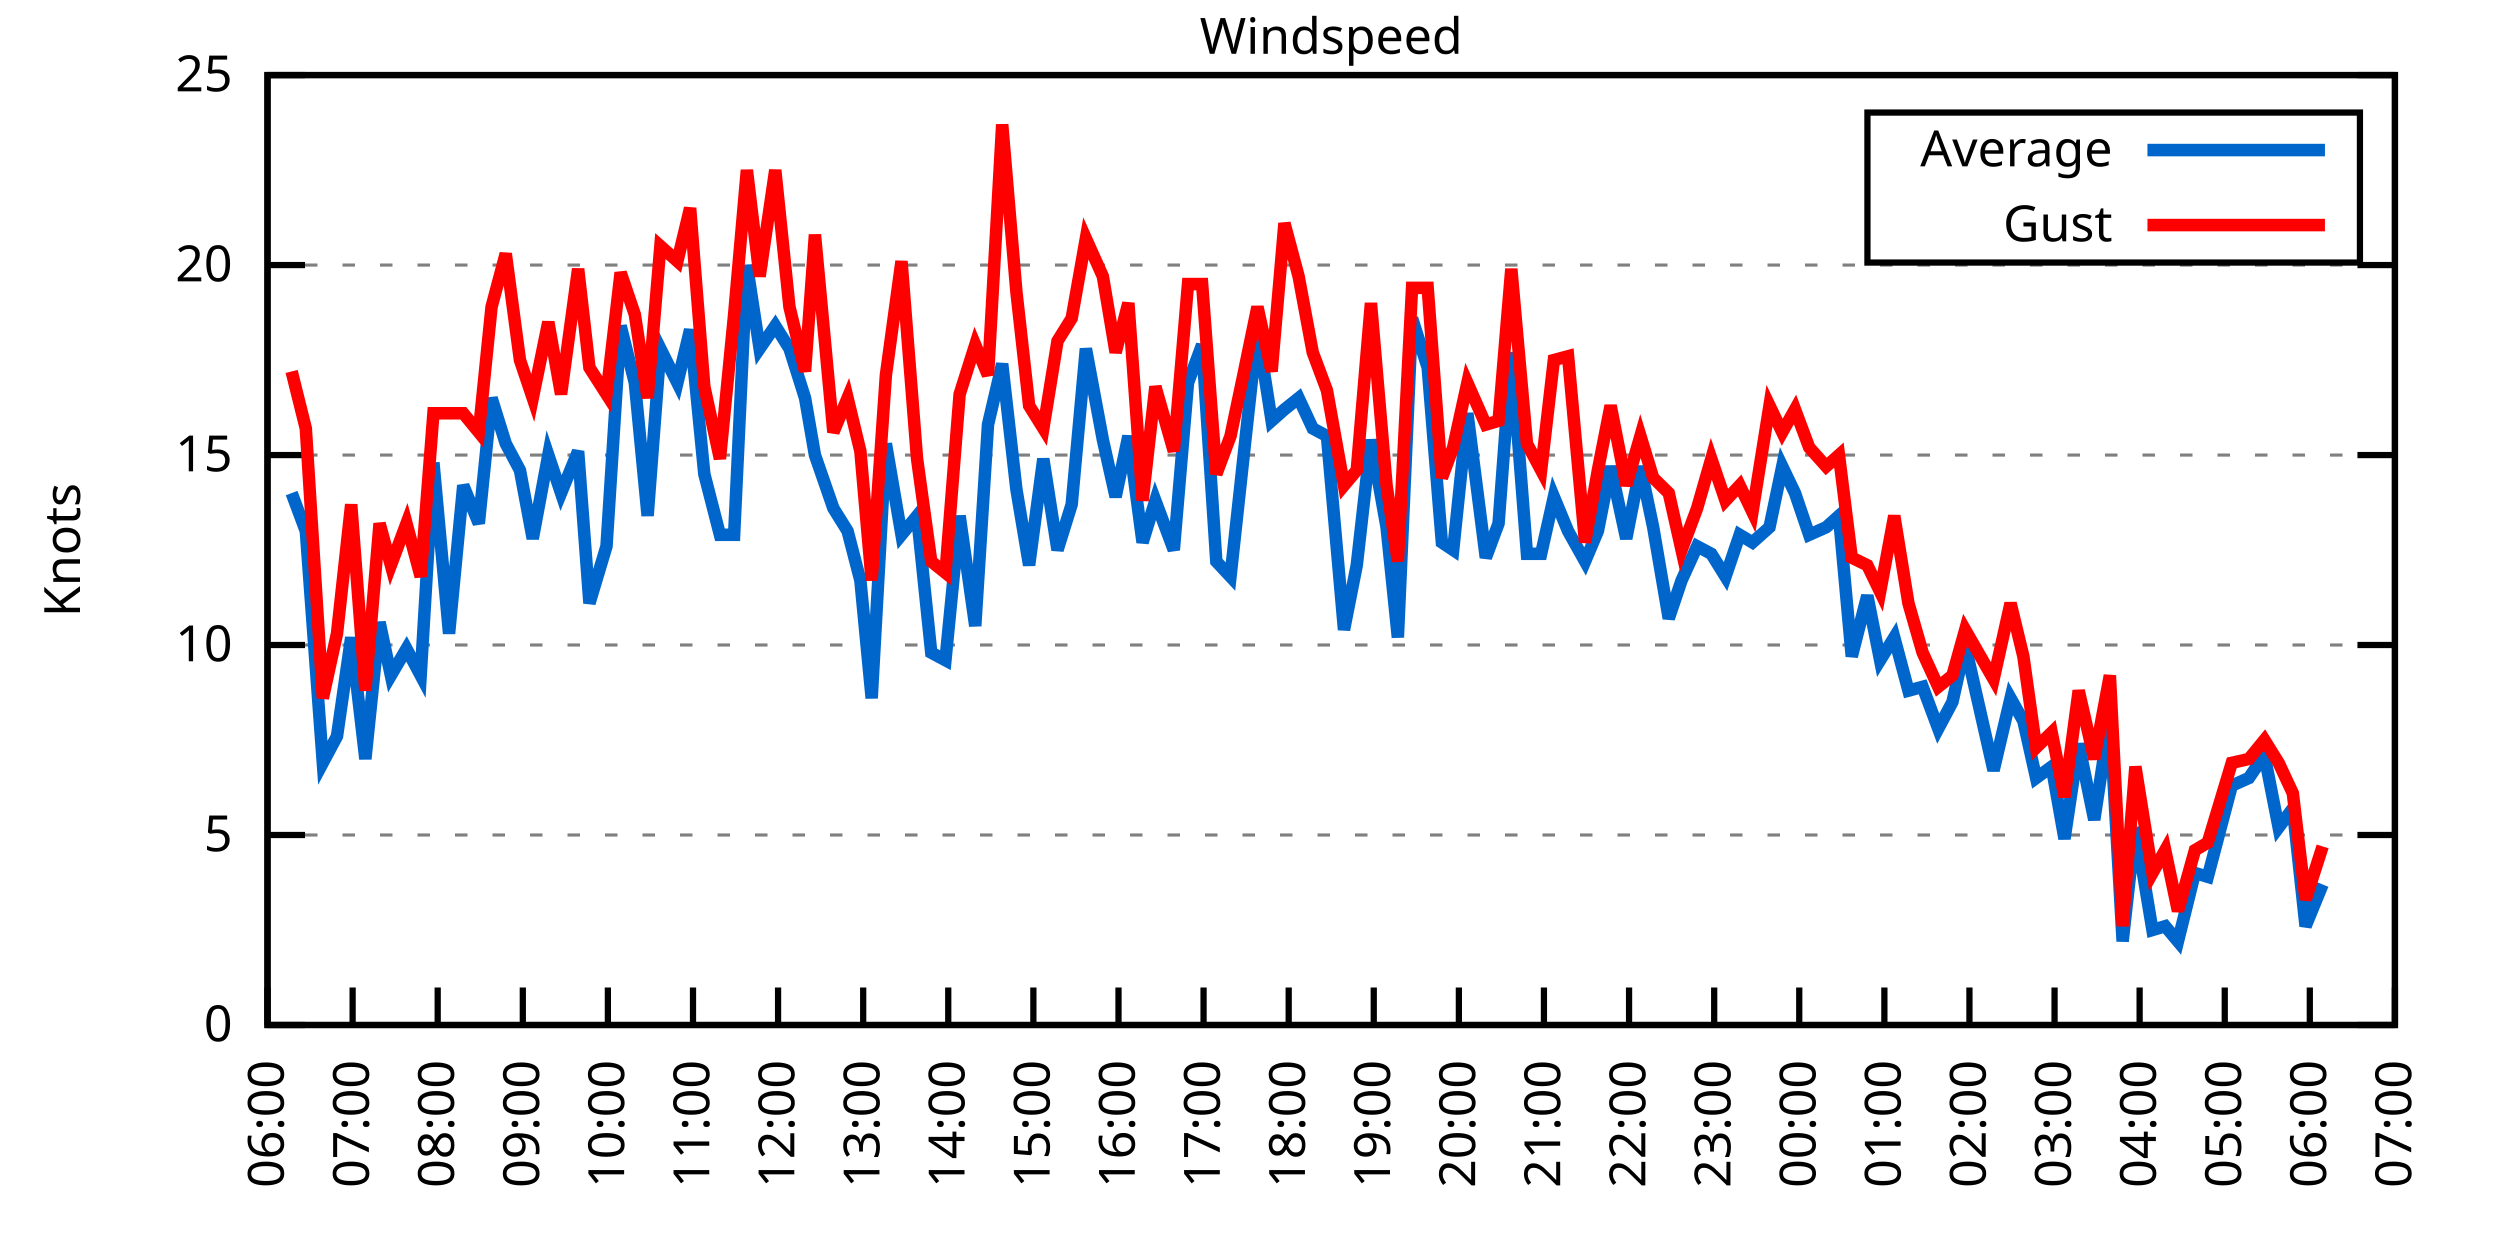
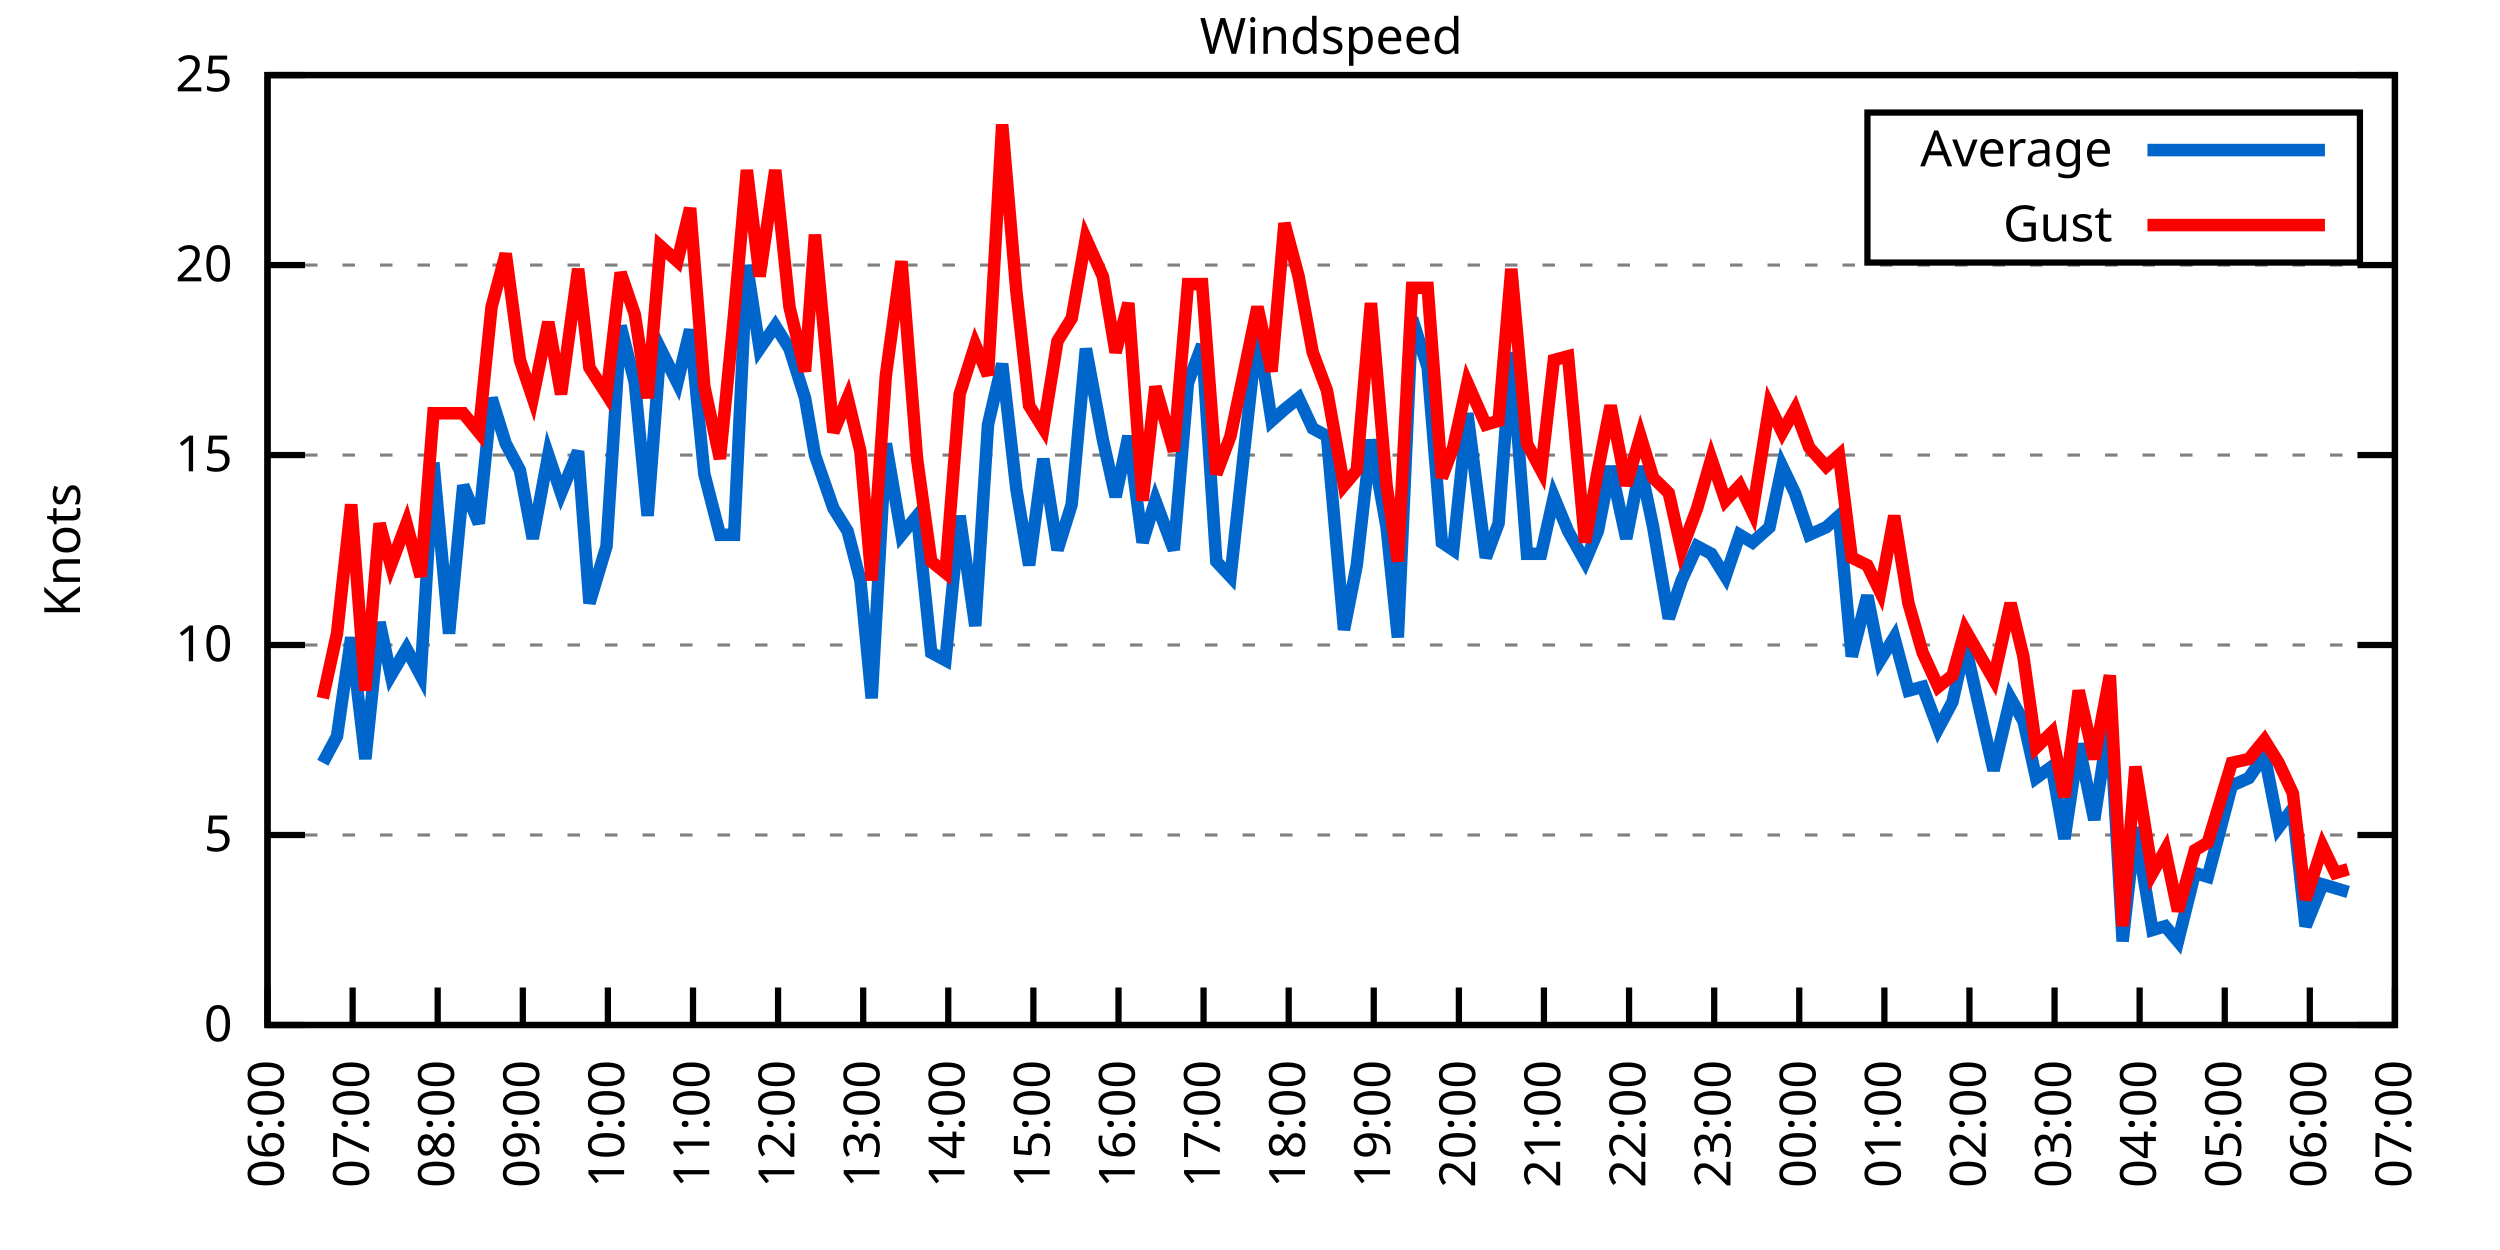
<svg xmlns="http://www.w3.org/2000/svg" xmlns:xlink="http://www.w3.org/1999/xlink" width="400" height="200" viewBox="0 0 400 200">
  <g id="gnuplot_canvas">
    <rect x="0" y="0" width="400" height="200" fill="none" />
    <defs>
      <circle id="gpDot" r="0.5" stroke-width="0.5" stroke="currentColor" />
      <path id="gpPt0" stroke-width="0.333" stroke="currentColor" d="M-1,0 h2 M0,-1 v2" />
      <path id="gpPt1" stroke-width="0.333" stroke="currentColor" d="M-1,-1 L1,1 M1,-1 L-1,1" />
      <path id="gpPt2" stroke-width="0.333" stroke="currentColor" d="M-1,0 L1,0 M0,-1 L0,1 M-1,-1 L1,1 M-1,1 L1,-1" />
      <rect id="gpPt3" stroke-width="0.333" stroke="currentColor" x="-1" y="-1" width="2" height="2" />
      <rect id="gpPt4" stroke-width="0.333" stroke="currentColor" fill="currentColor" x="-1" y="-1" width="2" height="2" />
      <circle id="gpPt5" stroke-width="0.333" stroke="currentColor" cx="0" cy="0" r="1" />
      <use xlink:href="#gpPt5" id="gpPt6" fill="currentColor" stroke="none" />
      <path id="gpPt7" stroke-width="0.333" stroke="currentColor" d="M0,-1.33 L-1.33,0.67 L1.33,0.67 z" />
      <use xlink:href="#gpPt7" id="gpPt8" fill="currentColor" stroke="none" />
      <use xlink:href="#gpPt7" id="gpPt9" stroke="currentColor" transform="rotate(180)" />
      <use xlink:href="#gpPt9" id="gpPt10" fill="currentColor" stroke="none" />
      <use xlink:href="#gpPt3" id="gpPt11" stroke="currentColor" transform="rotate(45)" />
      <use xlink:href="#gpPt11" id="gpPt12" fill="currentColor" stroke="none" />
      <path id="gpPt13" stroke-width="0.333" stroke="currentColor" d="M0,1.330 L1.265,0.411 L0.782,-1.067 L-0.782,-1.076 L-1.265,0.411 z" />
      <use xlink:href="#gpPt13" id="gpPt14" fill="currentColor" stroke="none" />
      <filter id="textbox" filterUnits="objectBoundingBox" x="0" y="0" height="1" width="1">
        <feFlood flood-color="white" flood-opacity="1" result="bgnd" />
        <feComposite in="SourceGraphic" in2="bgnd" operator="atop" />
      </filter>
      <filter id="greybox" filterUnits="objectBoundingBox" x="0" y="0" height="1" width="1">
        <feFlood flood-color="lightgrey" flood-opacity="1" result="grey" />
        <feComposite in="SourceGraphic" in2="grey" operator="atop" />
      </filter>
    </defs>
    <g fill="none" color="white" stroke="currentColor" stroke-width="1.00" stroke-linecap="butt" stroke-linejoin="miter">
</g>
    <g fill="none" color="black" stroke="currentColor" stroke-width="1.00" stroke-linecap="butt" stroke-linejoin="miter">
      <g stroke="none" shape-rendering="crispEdges">
        <polygon fill="rgb(255, 255, 255)" points="42.80,164.00 383.18,164.00 383.18,12.02 42.80,12.02 " />
      </g>
    </g>
    <g fill="none" color="black" stroke="currentColor" stroke-width="1.00" stroke-linecap="butt" stroke-linejoin="miter">
</g>
    <g fill="none" color="black" stroke="black" stroke-width="0.50" stroke-linecap="butt" stroke-linejoin="miter">
</g>
    <g fill="none" color="gray" stroke="currentColor" stroke-width="0.50" stroke-linecap="butt" stroke-linejoin="miter">
      <path stroke="gray" stroke-dasharray="2,4" class="gridline" d="M42.80,164.00 L383.19,164.00  " />
    </g>
    <g fill="none" color="gray" stroke="gray" stroke-width="1.00" stroke-linecap="butt" stroke-linejoin="miter">
</g>
    <g fill="none" color="black" stroke="currentColor" stroke-width="1.00" stroke-linecap="butt" stroke-linejoin="miter">
      <path stroke="black" d="M42.80,164.00 L48.80,164.00 M383.19,164.00 L377.19,164.00  " />
      <g transform="translate(37.20,166.60)" stroke="none" fill="black" font-family="Sans" font-size="8.00" text-anchor="end">
        <text>
          <tspan font-family="Sans"> 0</tspan>
        </text>
      </g>
    </g>
    <g fill="none" color="black" stroke="currentColor" stroke-width="1.00" stroke-linecap="butt" stroke-linejoin="miter">
</g>
    <g fill="none" color="black" stroke="black" stroke-width="0.50" stroke-linecap="butt" stroke-linejoin="miter">
</g>
    <g fill="none" color="gray" stroke="currentColor" stroke-width="0.50" stroke-linecap="butt" stroke-linejoin="miter">
      <path stroke="gray" stroke-dasharray="2,4" class="gridline" d="M42.80,133.60 L383.19,133.60  " />
    </g>
    <g fill="none" color="gray" stroke="gray" stroke-width="1.00" stroke-linecap="butt" stroke-linejoin="miter">
</g>
    <g fill="none" color="black" stroke="currentColor" stroke-width="1.00" stroke-linecap="butt" stroke-linejoin="miter">
      <path stroke="black" d="M42.80,133.60 L48.80,133.60 M383.19,133.60 L377.19,133.60  " />
      <g transform="translate(37.20,136.20)" stroke="none" fill="black" font-family="Sans" font-size="8.00" text-anchor="end">
        <text>
          <tspan font-family="Sans"> 5</tspan>
        </text>
      </g>
    </g>
    <g fill="none" color="black" stroke="currentColor" stroke-width="1.00" stroke-linecap="butt" stroke-linejoin="miter">
</g>
    <g fill="none" color="black" stroke="black" stroke-width="0.50" stroke-linecap="butt" stroke-linejoin="miter">
</g>
    <g fill="none" color="gray" stroke="currentColor" stroke-width="0.50" stroke-linecap="butt" stroke-linejoin="miter">
      <path stroke="gray" stroke-dasharray="2,4" class="gridline" d="M42.80,103.20 L383.19,103.20  " />
    </g>
    <g fill="none" color="gray" stroke="gray" stroke-width="1.00" stroke-linecap="butt" stroke-linejoin="miter">
</g>
    <g fill="none" color="black" stroke="currentColor" stroke-width="1.00" stroke-linecap="butt" stroke-linejoin="miter">
      <path stroke="black" d="M42.80,103.20 L48.80,103.20 M383.19,103.20 L377.19,103.20  " />
      <g transform="translate(37.20,105.80)" stroke="none" fill="black" font-family="Sans" font-size="8.00" text-anchor="end">
        <text>
          <tspan font-family="Sans"> 10</tspan>
        </text>
      </g>
    </g>
    <g fill="none" color="black" stroke="currentColor" stroke-width="1.00" stroke-linecap="butt" stroke-linejoin="miter">
</g>
    <g fill="none" color="black" stroke="black" stroke-width="0.50" stroke-linecap="butt" stroke-linejoin="miter">
</g>
    <g fill="none" color="gray" stroke="currentColor" stroke-width="0.50" stroke-linecap="butt" stroke-linejoin="miter">
      <path stroke="gray" stroke-dasharray="2,4" class="gridline" d="M42.80,72.81 L383.19,72.81  " />
    </g>
    <g fill="none" color="gray" stroke="gray" stroke-width="1.00" stroke-linecap="butt" stroke-linejoin="miter">
</g>
    <g fill="none" color="black" stroke="currentColor" stroke-width="1.00" stroke-linecap="butt" stroke-linejoin="miter">
      <path stroke="black" d="M42.80,72.81 L48.80,72.81 M383.19,72.81 L377.19,72.81  " />
      <g transform="translate(37.20,75.41)" stroke="none" fill="black" font-family="Sans" font-size="8.00" text-anchor="end">
        <text>
          <tspan font-family="Sans"> 15</tspan>
        </text>
      </g>
    </g>
    <g fill="none" color="black" stroke="currentColor" stroke-width="1.00" stroke-linecap="butt" stroke-linejoin="miter">
</g>
    <g fill="none" color="black" stroke="black" stroke-width="0.50" stroke-linecap="butt" stroke-linejoin="miter">
</g>
    <g fill="none" color="gray" stroke="currentColor" stroke-width="0.50" stroke-linecap="butt" stroke-linejoin="miter">
      <path stroke="gray" stroke-dasharray="2,4" class="gridline" d="M42.80,42.41 L383.19,42.41  " />
    </g>
    <g fill="none" color="gray" stroke="gray" stroke-width="1.00" stroke-linecap="butt" stroke-linejoin="miter">
</g>
    <g fill="none" color="black" stroke="currentColor" stroke-width="1.00" stroke-linecap="butt" stroke-linejoin="miter">
      <path stroke="black" d="M42.80,42.41 L48.80,42.41 M383.19,42.41 L377.19,42.41  " />
      <g transform="translate(37.20,45.01)" stroke="none" fill="black" font-family="Sans" font-size="8.00" text-anchor="end">
        <text>
          <tspan font-family="Sans"> 20</tspan>
        </text>
      </g>
    </g>
    <g fill="none" color="black" stroke="currentColor" stroke-width="1.00" stroke-linecap="butt" stroke-linejoin="miter">
</g>
    <g fill="none" color="black" stroke="black" stroke-width="0.50" stroke-linecap="butt" stroke-linejoin="miter">
</g>
    <g fill="none" color="gray" stroke="currentColor" stroke-width="0.50" stroke-linecap="butt" stroke-linejoin="miter">
      <path stroke="gray" stroke-dasharray="2,4" class="gridline" d="M42.80,12.01 L383.19,12.01  " />
    </g>
    <g fill="none" color="gray" stroke="gray" stroke-width="1.00" stroke-linecap="butt" stroke-linejoin="miter">
</g>
    <g fill="none" color="black" stroke="currentColor" stroke-width="1.00" stroke-linecap="butt" stroke-linejoin="miter">
      <path stroke="black" d="M42.80,12.01 L48.80,12.01 M383.19,12.01 L377.19,12.01  " />
      <g transform="translate(37.20,14.61)" stroke="none" fill="black" font-family="Sans" font-size="8.00" text-anchor="end">
        <text>
          <tspan font-family="Sans"> 25</tspan>
        </text>
      </g>
    </g>
    <g fill="none" color="black" stroke="currentColor" stroke-width="1.00" stroke-linecap="butt" stroke-linejoin="miter">
      <path stroke="black" d="M42.80,164.00 L42.80,158.00  " />
      <g transform="translate(45.40,169.60) rotate(270.00)" stroke="none" fill="black" font-family="Sans" font-size="8.00" text-anchor="end">
        <text>
          <tspan font-family="Sans">06:00</tspan>
        </text>
      </g>
    </g>
    <g fill="none" color="black" stroke="currentColor" stroke-width="1.00" stroke-linecap="butt" stroke-linejoin="miter">
      <path stroke="black" d="M56.42,164.00 L56.42,158.00  " />
      <g transform="translate(59.02,169.60) rotate(270.00)" stroke="none" fill="black" font-family="Sans" font-size="8.00" text-anchor="end">
        <text>
          <tspan font-family="Sans">07:00</tspan>
        </text>
      </g>
    </g>
    <g fill="none" color="black" stroke="currentColor" stroke-width="1.00" stroke-linecap="butt" stroke-linejoin="miter">
      <path stroke="black" d="M70.03,164.00 L70.03,158.00  " />
      <g transform="translate(72.63,169.60) rotate(270.00)" stroke="none" fill="black" font-family="Sans" font-size="8.00" text-anchor="end">
        <text>
          <tspan font-family="Sans">08:00</tspan>
        </text>
      </g>
    </g>
    <g fill="none" color="black" stroke="currentColor" stroke-width="1.00" stroke-linecap="butt" stroke-linejoin="miter">
      <path stroke="black" d="M83.65,164.00 L83.65,158.00  " />
      <g transform="translate(86.25,169.60) rotate(270.00)" stroke="none" fill="black" font-family="Sans" font-size="8.00" text-anchor="end">
        <text>
          <tspan font-family="Sans">09:00</tspan>
        </text>
      </g>
    </g>
    <g fill="none" color="black" stroke="currentColor" stroke-width="1.00" stroke-linecap="butt" stroke-linejoin="miter">
      <path stroke="black" d="M97.26,164.00 L97.26,158.00  " />
      <g transform="translate(99.86,169.60) rotate(270.00)" stroke="none" fill="black" font-family="Sans" font-size="8.00" text-anchor="end">
        <text>
          <tspan font-family="Sans">10:00</tspan>
        </text>
      </g>
    </g>
    <g fill="none" color="black" stroke="currentColor" stroke-width="1.00" stroke-linecap="butt" stroke-linejoin="miter">
      <path stroke="black" d="M110.88,164.00 L110.88,158.00  " />
      <g transform="translate(113.48,169.60) rotate(270.00)" stroke="none" fill="black" font-family="Sans" font-size="8.00" text-anchor="end">
        <text>
          <tspan font-family="Sans">11:00</tspan>
        </text>
      </g>
    </g>
    <g fill="none" color="black" stroke="currentColor" stroke-width="1.00" stroke-linecap="butt" stroke-linejoin="miter">
      <path stroke="black" d="M124.49,164.00 L124.49,158.00  " />
      <g transform="translate(127.09,169.60) rotate(270.00)" stroke="none" fill="black" font-family="Sans" font-size="8.00" text-anchor="end">
        <text>
          <tspan font-family="Sans">12:00</tspan>
        </text>
      </g>
    </g>
    <g fill="none" color="black" stroke="currentColor" stroke-width="1.00" stroke-linecap="butt" stroke-linejoin="miter">
      <path stroke="black" d="M138.11,164.00 L138.11,158.00  " />
      <g transform="translate(140.71,169.60) rotate(270.00)" stroke="none" fill="black" font-family="Sans" font-size="8.00" text-anchor="end">
        <text>
          <tspan font-family="Sans">13:00</tspan>
        </text>
      </g>
    </g>
    <g fill="none" color="black" stroke="currentColor" stroke-width="1.00" stroke-linecap="butt" stroke-linejoin="miter">
      <path stroke="black" d="M151.72,164.00 L151.72,158.00  " />
      <g transform="translate(154.32,169.60) rotate(270.00)" stroke="none" fill="black" font-family="Sans" font-size="8.00" text-anchor="end">
        <text>
          <tspan font-family="Sans">14:00</tspan>
        </text>
      </g>
    </g>
    <g fill="none" color="black" stroke="currentColor" stroke-width="1.00" stroke-linecap="butt" stroke-linejoin="miter">
      <path stroke="black" d="M165.34,164.00 L165.34,158.00  " />
      <g transform="translate(167.94,169.60) rotate(270.00)" stroke="none" fill="black" font-family="Sans" font-size="8.00" text-anchor="end">
        <text>
          <tspan font-family="Sans">15:00</tspan>
        </text>
      </g>
    </g>
    <g fill="none" color="black" stroke="currentColor" stroke-width="1.00" stroke-linecap="butt" stroke-linejoin="miter">
      <path stroke="black" d="M178.96,164.00 L178.96,158.00  " />
      <g transform="translate(181.56,169.60) rotate(270.00)" stroke="none" fill="black" font-family="Sans" font-size="8.00" text-anchor="end">
        <text>
          <tspan font-family="Sans">16:00</tspan>
        </text>
      </g>
    </g>
    <g fill="none" color="black" stroke="currentColor" stroke-width="1.00" stroke-linecap="butt" stroke-linejoin="miter">
      <path stroke="black" d="M192.57,164.00 L192.57,158.00  " />
      <g transform="translate(195.17,169.60) rotate(270.00)" stroke="none" fill="black" font-family="Sans" font-size="8.00" text-anchor="end">
        <text>
          <tspan font-family="Sans">17:00</tspan>
        </text>
      </g>
    </g>
    <g fill="none" color="black" stroke="currentColor" stroke-width="1.00" stroke-linecap="butt" stroke-linejoin="miter">
      <path stroke="black" d="M206.19,164.00 L206.19,158.00  " />
      <g transform="translate(208.79,169.60) rotate(270.00)" stroke="none" fill="black" font-family="Sans" font-size="8.00" text-anchor="end">
        <text>
          <tspan font-family="Sans">18:00</tspan>
        </text>
      </g>
    </g>
    <g fill="none" color="black" stroke="currentColor" stroke-width="1.00" stroke-linecap="butt" stroke-linejoin="miter">
      <path stroke="black" d="M219.80,164.00 L219.80,158.00  " />
      <g transform="translate(222.40,169.60) rotate(270.00)" stroke="none" fill="black" font-family="Sans" font-size="8.00" text-anchor="end">
        <text>
          <tspan font-family="Sans">19:00</tspan>
        </text>
      </g>
    </g>
    <g fill="none" color="black" stroke="currentColor" stroke-width="1.00" stroke-linecap="butt" stroke-linejoin="miter">
      <path stroke="black" d="M233.42,164.00 L233.42,158.00  " />
      <g transform="translate(236.02,169.60) rotate(270.00)" stroke="none" fill="black" font-family="Sans" font-size="8.00" text-anchor="end">
        <text>
          <tspan font-family="Sans">20:00</tspan>
        </text>
      </g>
    </g>
    <g fill="none" color="black" stroke="currentColor" stroke-width="1.00" stroke-linecap="butt" stroke-linejoin="miter">
      <path stroke="black" d="M247.03,164.00 L247.03,158.00  " />
      <g transform="translate(249.63,169.60) rotate(270.00)" stroke="none" fill="black" font-family="Sans" font-size="8.00" text-anchor="end">
        <text>
          <tspan font-family="Sans">21:00</tspan>
        </text>
      </g>
    </g>
    <g fill="none" color="black" stroke="currentColor" stroke-width="1.00" stroke-linecap="butt" stroke-linejoin="miter">
      <path stroke="black" d="M260.65,164.00 L260.65,158.00  " />
      <g transform="translate(263.25,169.60) rotate(270.00)" stroke="none" fill="black" font-family="Sans" font-size="8.00" text-anchor="end">
        <text>
          <tspan font-family="Sans">22:00</tspan>
        </text>
      </g>
    </g>
    <g fill="none" color="black" stroke="currentColor" stroke-width="1.00" stroke-linecap="butt" stroke-linejoin="miter">
      <path stroke="black" d="M274.27,164.00 L274.27,158.00  " />
      <g transform="translate(276.87,169.60) rotate(270.00)" stroke="none" fill="black" font-family="Sans" font-size="8.00" text-anchor="end">
        <text>
          <tspan font-family="Sans">23:00</tspan>
        </text>
      </g>
    </g>
    <g fill="none" color="black" stroke="currentColor" stroke-width="1.00" stroke-linecap="butt" stroke-linejoin="miter">
      <path stroke="black" d="M287.88,164.00 L287.88,158.00  " />
      <g transform="translate(290.48,169.60) rotate(270.00)" stroke="none" fill="black" font-family="Sans" font-size="8.00" text-anchor="end">
        <text>
          <tspan font-family="Sans">00:00</tspan>
        </text>
      </g>
    </g>
    <g fill="none" color="black" stroke="currentColor" stroke-width="1.00" stroke-linecap="butt" stroke-linejoin="miter">
      <path stroke="black" d="M301.50,164.00 L301.50,158.00  " />
      <g transform="translate(304.10,169.60) rotate(270.00)" stroke="none" fill="black" font-family="Sans" font-size="8.00" text-anchor="end">
        <text>
          <tspan font-family="Sans">01:00</tspan>
        </text>
      </g>
    </g>
    <g fill="none" color="black" stroke="currentColor" stroke-width="1.00" stroke-linecap="butt" stroke-linejoin="miter">
      <path stroke="black" d="M315.11,164.00 L315.11,158.00  " />
      <g transform="translate(317.71,169.60) rotate(270.00)" stroke="none" fill="black" font-family="Sans" font-size="8.00" text-anchor="end">
        <text>
          <tspan font-family="Sans">02:00</tspan>
        </text>
      </g>
    </g>
    <g fill="none" color="black" stroke="currentColor" stroke-width="1.00" stroke-linecap="butt" stroke-linejoin="miter">
      <path stroke="black" d="M328.73,164.00 L328.73,158.00  " />
      <g transform="translate(331.33,169.60) rotate(270.00)" stroke="none" fill="black" font-family="Sans" font-size="8.00" text-anchor="end">
        <text>
          <tspan font-family="Sans">03:00</tspan>
        </text>
      </g>
    </g>
    <g fill="none" color="black" stroke="currentColor" stroke-width="1.00" stroke-linecap="butt" stroke-linejoin="miter">
      <path stroke="black" d="M342.34,164.00 L342.34,158.00  " />
      <g transform="translate(344.94,169.60) rotate(270.00)" stroke="none" fill="black" font-family="Sans" font-size="8.00" text-anchor="end">
        <text>
          <tspan font-family="Sans">04:00</tspan>
        </text>
      </g>
    </g>
    <g fill="none" color="black" stroke="currentColor" stroke-width="1.00" stroke-linecap="butt" stroke-linejoin="miter">
      <path stroke="black" d="M355.96,164.00 L355.96,158.00  " />
      <g transform="translate(358.56,169.60) rotate(270.00)" stroke="none" fill="black" font-family="Sans" font-size="8.00" text-anchor="end">
        <text>
          <tspan font-family="Sans">05:00</tspan>
        </text>
      </g>
    </g>
    <g fill="none" color="black" stroke="currentColor" stroke-width="1.00" stroke-linecap="butt" stroke-linejoin="miter">
      <path stroke="black" d="M369.57,164.00 L369.57,158.00  " />
      <g transform="translate(372.17,169.60) rotate(270.00)" stroke="none" fill="black" font-family="Sans" font-size="8.00" text-anchor="end">
        <text>
          <tspan font-family="Sans">06:00</tspan>
        </text>
      </g>
    </g>
    <g fill="none" color="black" stroke="currentColor" stroke-width="1.00" stroke-linecap="butt" stroke-linejoin="miter">
      <path stroke="black" d="M383.19,164.00 L383.19,158.00  " />
      <g transform="translate(385.79,169.60) rotate(270.00)" stroke="none" fill="black" font-family="Sans" font-size="8.00" text-anchor="end">
        <text>
          <tspan font-family="Sans">07:00</tspan>
        </text>
      </g>
    </g>
    <g fill="none" color="black" stroke="currentColor" stroke-width="1.00" stroke-linecap="butt" stroke-linejoin="miter">
</g>
    <g fill="none" color="black" stroke="currentColor" stroke-width="1.00" stroke-linecap="butt" stroke-linejoin="miter">
      <path stroke="black" d="M42.80,12.01 L42.80,164.00 L383.19,164.00 L383.19,12.01 L42.80,12.01 Z  " />
    </g>
    <g fill="none" color="black" stroke="currentColor" stroke-width="1.00" stroke-linecap="butt" stroke-linejoin="miter">
</g>
    <g fill="none" color="black" stroke="currentColor" stroke-width="1.00" stroke-linecap="butt" stroke-linejoin="miter">
      <path stroke="black" d="M298.79,42.01 L298.79,18.01 L377.59,18.01 L377.59,42.01 L298.79,42.01 Z  " />
    </g>
    <g id="Windspeed_plot_1">
      <g fill="none" color="white" stroke="black" stroke-width="2.00" stroke-linecap="butt" stroke-linejoin="miter">
</g>
      <g fill="none" color="black" stroke="currentColor" stroke-width="2.00" stroke-linecap="butt" stroke-linejoin="miter">
        <g transform="translate(337.99,26.61)" stroke="none" fill="black" font-family="Sans" font-size="8.00" text-anchor="end">
          <text>
            <tspan font-family="Sans">Average</tspan>
          </text>
        </g>
      </g>
      <g fill="none" color="black" stroke="currentColor" stroke-width="2.00" stroke-linecap="butt" stroke-linejoin="miter">
-         <path stroke="rgb(  0, 102, 204)" d="M343.59,24.01 L371.99,24.01 M46.66,78.89 L48.93,84.97 L51.65,122.05 L53.92,117.80 L56.19,101.99 L58.46,121.44   L60.73,99.56 L62.54,108.07 L65.04,103.81 L67.31,108.07 L69.35,74.02 L71.85,101.38 L74.12,77.67 L76.61,83.75   L78.65,63.69 L80.92,70.98 L83.19,75.24 L85.24,86.18 L87.73,72.81 L89.77,78.89 L92.50,72.20 L94.31,96.52   L97.04,87.40 L99.30,52.14 L101.57,61.25 L103.62,82.53 L105.66,55.78 L108.38,61.25 L110.42,52.74 L112.69,75.85   L115.19,85.57 L117.46,85.57 L119.50,42.41 L121.54,55.78 L124.04,52.14 L126.31,55.78 L128.81,63.69 L130.39,72.81   L133.34,81.32 L135.61,84.97 L137.66,92.87 L139.47,111.72 L141.74,70.98 L144.24,85.57 L146.73,82.53 L149.00,104.42   L151.27,105.64 L153.54,82.53 L156.04,100.16 L158.08,67.94 L160.35,58.21 L162.62,78.28 L164.66,90.44 L166.93,73.41   L169.20,88.00 L171.47,80.71 L173.74,55.78 L176.46,70.37 L178.50,79.49 L180.54,69.77 L182.81,86.79 L184.86,80.10   L187.81,88.00 L190.08,61.25 L192.34,55.18 L194.61,89.83 L196.88,92.26 L198.93,73.41 L201.19,52.74 L203.46,67.33   L205.51,65.51 L207.78,63.69 L210.04,68.55 L212.31,69.77 L215.04,100.77 L217.08,90.44 L219.35,70.37 L221.85,84.36   L223.66,101.99 L225.93,50.92 L228.43,58.82 L230.70,86.79 L232.51,88.00 L234.78,66.12 L237.73,89.22 L239.77,83.75   L241.81,56.39 L244.31,88.61 L246.58,88.61 L248.62,79.49 L250.89,84.97 L253.61,89.83 L255.66,84.97 L257.70,74.63   L260.20,86.18 L262.47,74.63 L264.51,84.36 L267.00,98.95 L269.05,92.87 L271.54,87.40 L273.81,88.61 L276.08,92.26   L278.35,85.57 L280.39,86.79 L283.12,84.36 L285.16,74.63 L287.20,78.89 L289.47,85.57 L292.19,84.36 L294.23,82.53   L296.28,105.03 L298.77,95.30 L300.82,105.64 L303.08,101.99 L305.35,110.50 L307.62,109.89 L310.12,116.58 L312.39,112.32   L314.43,103.20 L318.97,123.27 L321.69,111.72 L323.74,115.36 L325.78,124.48 L328.27,122.66 L330.32,134.21 L332.59,119.01   L335.08,131.17 L337.58,114.76 L339.62,150.62 L341.66,132.39 L344.39,148.80 L346.43,148.19 L348.47,150.62 L351.19,139.68   L353.24,140.29 L357.09,125.70 L359.82,124.48 L362.31,120.83 L364.58,132.39 L366.85,129.35 L368.89,148.19 L371.62,141.51    " />
+         <path stroke="rgb(  0, 102, 204)" d="M343.59,24.01 L371.99,24.01 M51.65,122.05 L53.92,117.80 L56.19,101.99 L58.46,121.44 L60.73,99.56 L62.54,108.07   L65.04,103.81 L67.31,108.07 L69.35,74.02 L71.85,101.38 L74.12,77.67 L76.61,83.75 L78.65,63.69 L80.92,70.98   L83.19,75.24 L85.24,86.18 L87.73,72.81 L89.77,78.89 L92.50,72.20 L94.31,96.52 L97.04,87.40 L99.30,52.14   L101.57,61.25 L103.62,82.53 L105.66,55.78 L108.38,61.25 L110.42,52.74 L112.69,75.85 L115.19,85.57 L117.46,85.57   L119.50,42.41 L121.54,55.78 L124.04,52.14 L126.31,55.78 L128.81,63.69 L130.39,72.81 L133.34,81.32 L135.61,84.97   L137.66,92.87 L139.47,111.72 L141.74,70.98 L144.24,85.57 L146.73,82.53 L149.00,104.42 L151.27,105.64 L153.54,82.53   L156.04,100.16 L158.08,67.94 L160.35,58.21 L162.62,78.28 L164.66,90.44 L166.93,73.41 L169.20,88.00 L171.47,80.71   L173.74,55.78 L176.46,70.37 L178.50,79.49 L180.54,69.77 L182.81,86.79 L184.86,80.10 L187.81,88.00 L190.08,61.25   L192.34,55.18 L194.61,89.83 L196.88,92.26 L198.93,73.41 L201.19,52.74 L203.46,67.33 L205.51,65.51 L207.78,63.69   L210.04,68.55 L212.31,69.77 L215.04,100.77 L217.08,90.44 L219.35,70.37 L221.85,84.36 L223.66,101.99 L225.93,50.92   L228.43,58.82 L230.70,86.79 L232.51,88.00 L234.78,66.12 L237.73,89.22 L239.77,83.75 L241.81,56.39 L244.31,88.61   L246.58,88.61 L248.62,79.49 L250.89,84.97 L253.61,89.83 L255.66,84.97 L257.70,74.63 L260.20,86.18 L262.47,74.63   L264.51,84.36 L267.00,98.95 L269.05,92.87 L271.54,87.40 L273.81,88.61 L276.08,92.26 L278.35,85.57 L280.39,86.79   L283.12,84.36 L285.16,74.63 L287.20,78.89 L289.47,85.57 L292.19,84.36 L294.23,82.53 L296.28,105.03 L298.77,95.30   L300.82,105.64 L303.08,101.99 L305.35,110.50 L307.62,109.89 L310.12,116.58 L312.39,112.32 L314.43,103.20 L318.97,123.27   L321.69,111.72 L323.74,115.36 L325.78,124.48 L328.27,122.66 L330.32,134.21 L332.59,119.01 L335.08,131.17 L337.58,114.76   L339.62,150.62 L341.66,132.39 L344.39,148.80 L346.43,148.19 L348.47,150.62 L351.19,139.68 L353.24,140.29 L357.09,125.70   L359.82,124.48 L362.31,120.83 L364.58,132.39 L366.85,129.35 L368.89,148.19 L371.62,141.51 L373.66,142.11 L375.70,142.72    " />
      </g>
    </g>
    <g id="Windspeed_plot_2">
      <g fill="none" color="black" stroke="currentColor" stroke-width="2.00" stroke-linecap="butt" stroke-linejoin="miter">
        <g transform="translate(337.99,38.61)" stroke="none" fill="black" font-family="Sans" font-size="8.00" text-anchor="end">
          <text>
            <tspan font-family="Sans">Gust</tspan>
          </text>
        </g>
      </g>
      <g fill="none" color="black" stroke="currentColor" stroke-width="2.00" stroke-linecap="butt" stroke-linejoin="miter">
-         <path stroke="rgb(255,   0,   0)" d="M343.59,36.01 L371.99,36.01 M46.66,59.43 L48.93,68.55 L51.65,111.72 L53.92,101.38 L56.19,80.71 L58.46,110.50   L60.73,83.75 L62.54,90.44 L65.04,83.75 L67.31,92.26 L69.35,66.12 L71.85,66.12 L74.12,66.12 L76.61,69.16   L78.65,49.10 L80.92,40.58 L83.19,57.61 L85.24,63.69 L87.73,51.53 L89.77,63.08 L92.50,43.02 L94.31,58.82   L97.04,63.08 L99.30,43.62 L101.57,50.31 L103.62,63.69 L105.66,39.37 L108.38,41.80 L110.42,33.29 L112.69,61.86   L115.19,73.41 L117.46,50.31 L119.50,27.21 L121.54,44.23 L124.04,27.21 L126.31,49.10 L128.81,59.43 L130.39,37.54   L133.34,69.16 L135.61,63.69 L137.66,72.20 L139.47,92.87 L141.74,60.04 L144.24,41.80 L146.73,73.41 L149.00,89.83   L151.27,91.65 L153.54,63.08 L156.04,55.18 L158.08,60.04 L160.35,19.91 L162.62,46.66 L164.66,64.90 L166.93,68.55   L169.20,54.57 L171.47,50.92 L173.74,38.15 L176.46,44.23 L178.50,56.39 L180.54,48.49 L182.81,80.10 L184.86,61.86   L187.81,72.20 L190.08,45.45 L192.34,45.45 L194.61,75.85 L196.88,69.77 L198.93,60.04 L201.19,49.10 L203.46,59.43   L205.51,35.72 L207.78,44.23 L210.04,56.39 L212.31,62.47 L215.04,77.67 L217.08,75.24 L219.35,48.49 L221.85,77.67   L223.66,89.83 L225.93,46.06 L228.43,46.06 L230.70,76.45 L232.51,71.59 L234.78,61.25 L237.73,67.94 L239.77,67.33   L241.81,43.02 L244.31,70.98 L246.58,75.24 L248.62,57.61 L250.89,57.00 L253.61,86.79 L255.66,75.24 L257.70,64.90   L260.20,77.67 L262.47,69.77 L264.51,76.45 L267.00,78.89 L269.05,88.00 L271.54,81.32 L273.81,73.41 L276.08,80.10   L278.35,77.67 L280.39,81.93 L283.12,64.90 L285.16,69.16 L287.20,65.51 L289.47,71.59 L292.19,74.63 L294.23,72.81   L296.28,89.22 L298.77,90.44 L300.82,94.69 L303.08,82.53 L305.35,96.52 L307.62,104.42 L310.12,109.89 L312.39,108.07   L314.43,100.77 L318.97,108.68 L321.69,96.52 L323.74,105.03 L325.78,119.62 L328.27,117.19 L330.32,127.52 L332.59,110.50   L335.08,121.44 L337.58,108.07 L339.62,148.19 L341.66,122.66 L344.39,139.68 L346.43,136.03 L348.47,145.76 L351.19,136.03   L353.24,134.82 L357.09,122.05 L359.82,121.44 L362.31,118.40 L364.58,122.05 L366.85,126.91 L368.89,143.94 L371.62,135.43    " />
+         <path stroke="rgb(255,   0,   0)" d="M343.59,36.01 L371.99,36.01 M51.65,111.72 L53.92,101.38 L56.19,80.71 L58.46,110.50 L60.73,83.75 L62.54,90.44   L65.04,83.75 L67.31,92.26 L69.35,66.12 L71.85,66.12 L74.12,66.12 L76.61,69.16 L78.65,49.10 L80.92,40.58   L83.19,57.61 L85.24,63.69 L87.73,51.53 L89.77,63.08 L92.50,43.02 L94.31,58.82 L97.04,63.08 L99.30,43.62   L101.57,50.31 L103.62,63.69 L105.66,39.37 L108.38,41.80 L110.42,33.29 L112.69,61.86 L115.19,73.41 L117.46,50.31   L119.50,27.21 L121.54,44.23 L124.04,27.21 L126.31,49.10 L128.81,59.43 L130.39,37.54 L133.34,69.16 L135.61,63.69   L137.66,72.20 L139.47,92.87 L141.74,60.04 L144.24,41.80 L146.73,73.41 L149.00,89.83 L151.27,91.65 L153.54,63.08   L156.04,55.18 L158.08,60.04 L160.35,19.91 L162.62,46.66 L164.66,64.90 L166.93,68.55 L169.20,54.57 L171.47,50.92   L173.74,38.15 L176.46,44.23 L178.50,56.39 L180.54,48.49 L182.81,80.10 L184.86,61.86 L187.81,72.20 L190.08,45.45   L192.34,45.45 L194.61,75.85 L196.88,69.77 L198.93,60.04 L201.19,49.10 L203.46,59.43 L205.51,35.72 L207.78,44.23   L210.04,56.39 L212.31,62.47 L215.04,77.67 L217.08,75.24 L219.35,48.49 L221.85,77.67 L223.66,89.83 L225.93,46.06   L228.43,46.06 L230.70,76.45 L232.51,71.59 L234.78,61.25 L237.73,67.94 L239.77,67.33 L241.81,43.02 L244.31,70.98   L246.58,75.24 L248.62,57.61 L250.89,57.00 L253.61,86.79 L255.66,75.24 L257.70,64.90 L260.20,77.67 L262.47,69.77   L264.51,76.45 L267.00,78.89 L269.05,88.00 L271.54,81.32 L273.81,73.41 L276.08,80.10 L278.35,77.67 L280.39,81.93   L283.12,64.90 L285.16,69.16 L287.20,65.51 L289.47,71.59 L292.19,74.63 L294.23,72.81 L296.28,89.22 L298.77,90.44   L300.82,94.69 L303.08,82.53 L305.35,96.52 L307.62,104.42 L310.12,109.89 L312.39,108.07 L314.43,100.77 L318.97,108.68   L321.69,96.52 L323.74,105.03 L325.78,119.62 L328.27,117.19 L330.32,127.52 L332.59,110.50 L335.08,121.44 L337.58,108.07   L339.62,148.19 L341.66,122.66 L344.39,139.68 L346.43,136.03 L348.47,145.76 L351.19,136.03 L353.24,134.82 L357.09,122.05   L359.82,121.44 L362.31,118.40 L364.58,122.05 L366.85,126.91 L368.89,143.94 L371.62,135.43 L373.66,139.68 L375.70,139.07    " />
      </g>
    </g>
    <g fill="none" color="black" stroke="currentColor" stroke-width="2.00" stroke-linecap="butt" stroke-linejoin="miter">
</g>
    <g fill="none" color="black" stroke="black" stroke-width="1.00" stroke-linecap="butt" stroke-linejoin="miter">
</g>
    <g fill="none" color="black" stroke="currentColor" stroke-width="1.00" stroke-linecap="butt" stroke-linejoin="miter">
      <path stroke="black" d="M42.80,12.01 L42.80,164.00 L383.19,164.00 L383.19,12.01 L42.80,12.01 Z  " />
      <g transform="translate(12.80,88.01) rotate(270.00)" stroke="none" fill="black" font-family="Sans" font-size="8.00" text-anchor="middle">
        <text>
          <tspan font-family="Sans">Knots</tspan>
        </text>
      </g>
    </g>
    <g fill="none" color="black" stroke="currentColor" stroke-width="1.00" stroke-linecap="butt" stroke-linejoin="miter">
</g>
    <g fill="none" color="black" stroke="currentColor" stroke-width="1.00" stroke-linecap="butt" stroke-linejoin="miter">
      <g transform="translate(212.99,8.61)" stroke="none" fill="black" font-family="Sans" font-size="8.00" text-anchor="middle">
        <text>
          <tspan font-family="Sans">Windspeed</tspan>
        </text>
      </g>
    </g>
    <g fill="none" color="black" stroke="currentColor" stroke-width="1.00" stroke-linecap="butt" stroke-linejoin="miter">
</g>
  </g>
</svg>
